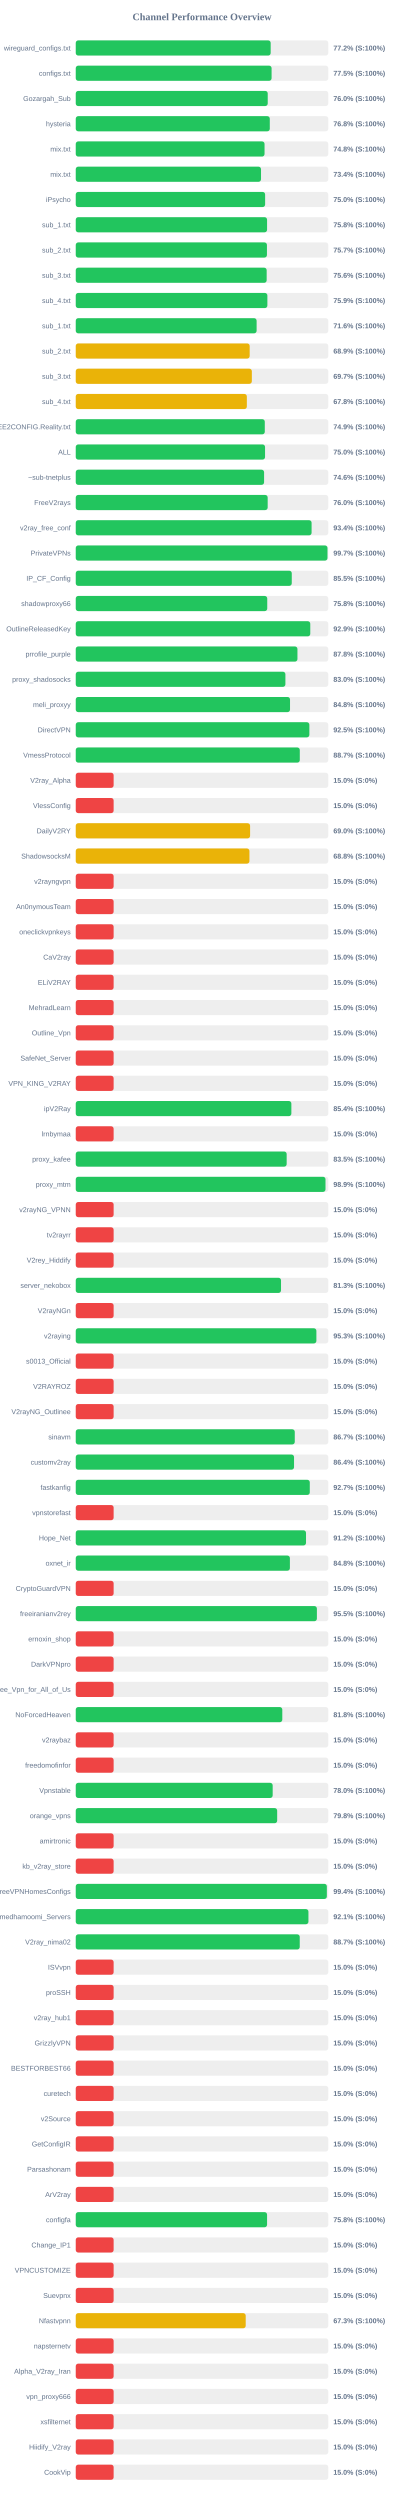
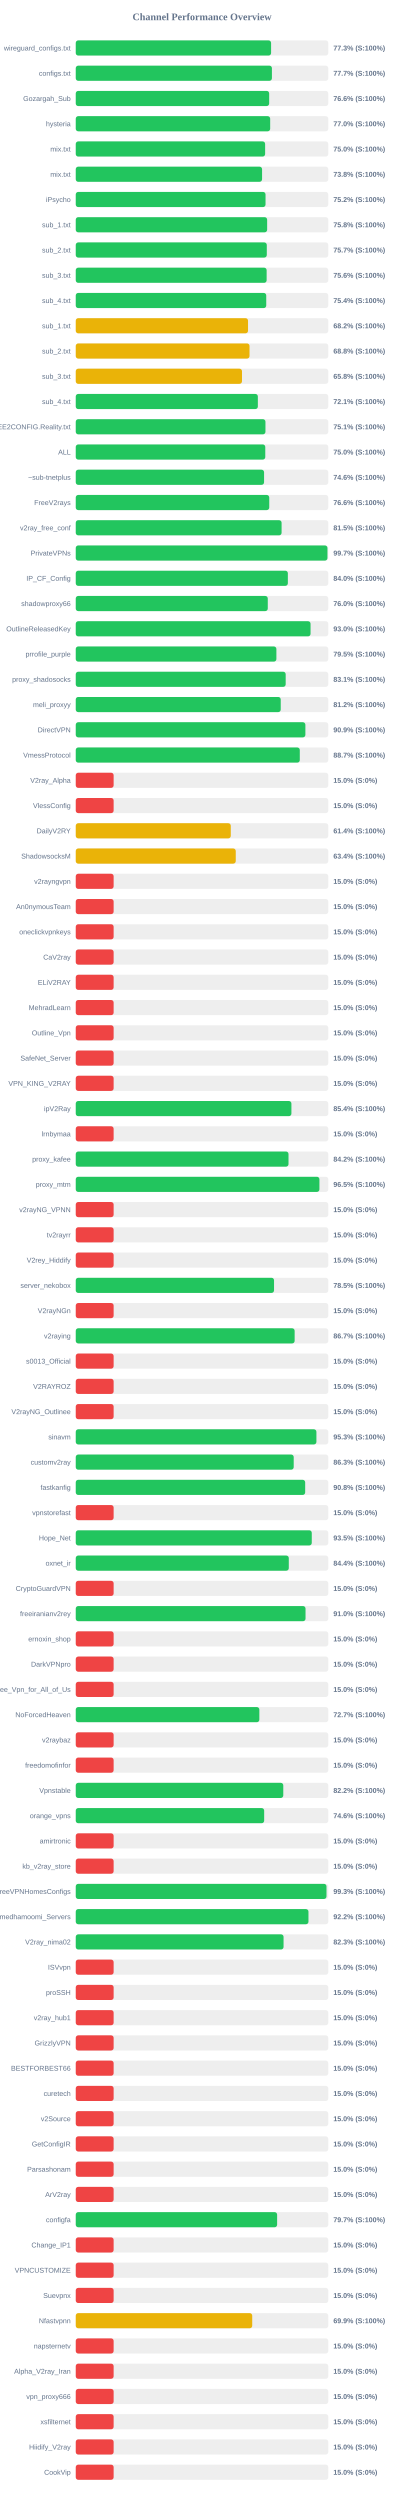
<svg xmlns="http://www.w3.org/2000/svg" width="800" height="4950" version="1.1">
  <style>
        .row { font: 14px Arial; fill: #64748b; }
        .score { font: bold 14px Arial; fill: #64748b; }
    </style>
  <text x="400" y="40" text-anchor="middle" font-size="20px" font-weight="bold" fill="#64748b">Channel Performance Overview</text>
  <rect x="150" y="80" width="500" height="30" fill="#eee" rx="5" />
-   <rect x="150" y="80" width="385.95" height="30" fill="#22c55e" rx="5" />
+   <rect x="150" y="80" width="386.75" height="30" fill="#22c55e" rx="5" />
  <text x="140" y="100" text-anchor="end" class="row">wireguard_configs.txt</text>
-   <text x="660" y="100" text-anchor="start" class="score">77.2% (S:100%)</text>
+   <text x="660" y="100" text-anchor="start" class="score">77.3% (S:100%)</text>
  <rect x="150" y="130" width="500" height="30" fill="#eee" rx="5" />
-   <rect x="150" y="130" width="387.75" height="30" fill="#22c55e" rx="5" />
+   <rect x="150" y="130" width="388.4" height="30" fill="#22c55e" rx="5" />
  <text x="140" y="150" text-anchor="end" class="row">configs.txt</text>
-   <text x="660" y="150" text-anchor="start" class="score">77.5% (S:100%)</text>
+   <text x="660" y="150" text-anchor="start" class="score">77.7% (S:100%)</text>
  <rect x="150" y="180" width="500" height="30" fill="#eee" rx="5" />
-   <rect x="150" y="180" width="380.1" height="30" fill="#22c55e" rx="5" />
+   <rect x="150" y="180" width="382.95" height="30" fill="#22c55e" rx="5" />
  <text x="140" y="200" text-anchor="end" class="row">Gozargah_Sub</text>
-   <text x="660" y="200" text-anchor="start" class="score">76.0% (S:100%)</text>
+   <text x="660" y="200" text-anchor="start" class="score">76.6% (S:100%)</text>
  <rect x="150" y="230" width="500" height="30" fill="#eee" rx="5" />
-   <rect x="150" y="230" width="384.2" height="30" fill="#22c55e" rx="5" />
+   <rect x="150" y="230" width="384.95" height="30" fill="#22c55e" rx="5" />
  <text x="140" y="250" text-anchor="end" class="row">hysteria</text>
-   <text x="660" y="250" text-anchor="start" class="score">76.8% (S:100%)</text>
+   <text x="660" y="250" text-anchor="start" class="score">77.0% (S:100%)</text>
  <rect x="150" y="280" width="500" height="30" fill="#eee" rx="5" />
-   <rect x="150" y="280" width="373.8" height="30" fill="#22c55e" rx="5" />
+   <rect x="150" y="280" width="374.95" height="30" fill="#22c55e" rx="5" />
  <text x="140" y="300" text-anchor="end" class="row">mix.txt</text>
-   <text x="660" y="300" text-anchor="start" class="score">74.8% (S:100%)</text>
+   <text x="660" y="300" text-anchor="start" class="score">75.0% (S:100%)</text>
  <rect x="150" y="330" width="500" height="30" fill="#eee" rx="5" />
-   <rect x="150" y="330" width="366.8" height="30" fill="#22c55e" rx="5" />
+   <rect x="150" y="330" width="368.9" height="30" fill="#22c55e" rx="5" />
  <text x="140" y="350" text-anchor="end" class="row">mix.txt</text>
-   <text x="660" y="350" text-anchor="start" class="score">73.4% (S:100%)</text>
+   <text x="660" y="350" text-anchor="start" class="score">73.8% (S:100%)</text>
  <rect x="150" y="380" width="500" height="30" fill="#eee" rx="5" />
-   <rect x="150" y="380" width="374.95" height="30" fill="#22c55e" rx="5" />
+   <rect x="150" y="380" width="375.75" height="30" fill="#22c55e" rx="5" />
  <text x="140" y="400" text-anchor="end" class="row">iPsycho</text>
-   <text x="660" y="400" text-anchor="start" class="score">75.0% (S:100%)</text>
+   <text x="660" y="400" text-anchor="start" class="score">75.2% (S:100%)</text>
  <rect x="150" y="430" width="500" height="30" fill="#eee" rx="5" />
-   <rect x="150" y="430" width="378.8" height="30" fill="#22c55e" rx="5" />
+   <rect x="150" y="430" width="378.95" height="30" fill="#22c55e" rx="5" />
  <text x="140" y="450" text-anchor="end" class="row">sub_1.txt</text>
  <text x="660" y="450" text-anchor="start" class="score">75.8% (S:100%)</text>
  <rect x="150" y="480" width="500" height="30" fill="#eee" rx="5" />
-   <rect x="150" y="480" width="378.55" height="30" fill="#22c55e" rx="5" />
+   <rect x="150" y="480" width="378.25" height="30" fill="#22c55e" rx="5" />
  <text x="140" y="500" text-anchor="end" class="row">sub_2.txt</text>
  <text x="660" y="500" text-anchor="start" class="score">75.7% (S:100%)</text>
  <rect x="150" y="530" width="500" height="30" fill="#eee" rx="5" />
-   <rect x="150" y="530" width="378.0" height="30" fill="#22c55e" rx="5" />
+   <rect x="150" y="530" width="377.95" height="30" fill="#22c55e" rx="5" />
  <text x="140" y="550" text-anchor="end" class="row">sub_3.txt</text>
  <text x="660" y="550" text-anchor="start" class="score">75.6% (S:100%)</text>
  <rect x="150" y="580" width="500" height="30" fill="#eee" rx="5" />
-   <rect x="150" y="580" width="379.4" height="30" fill="#22c55e" rx="5" />
+   <rect x="150" y="580" width="377.15" height="30" fill="#22c55e" rx="5" />
  <text x="140" y="600" text-anchor="end" class="row">sub_4.txt</text>
-   <text x="660" y="600" text-anchor="start" class="score">75.9% (S:100%)</text>
+   <text x="660" y="600" text-anchor="start" class="score">75.4% (S:100%)</text>
  <rect x="150" y="630" width="500" height="30" fill="#eee" rx="5" />
-   <rect x="150" y="630" width="358.1" height="30" fill="#22c55e" rx="5" />
+   <rect x="150" y="630" width="341.1" height="30" fill="#eab308" rx="5" />
  <text x="140" y="650" text-anchor="end" class="row">sub_1.txt</text>
-   <text x="660" y="650" text-anchor="start" class="score">71.6% (S:100%)</text>
+   <text x="660" y="650" text-anchor="start" class="score">68.2% (S:100%)</text>
  <rect x="150" y="680" width="500" height="30" fill="#eee" rx="5" />
-   <rect x="150" y="680" width="344.35" height="30" fill="#eab308" rx="5" />
+   <rect x="150" y="680" width="344.05" height="30" fill="#eab308" rx="5" />
  <text x="140" y="700" text-anchor="end" class="row">sub_2.txt</text>
-   <text x="660" y="700" text-anchor="start" class="score">68.9% (S:100%)</text>
+   <text x="660" y="700" text-anchor="start" class="score">68.8% (S:100%)</text>
  <rect x="150" y="730" width="500" height="30" fill="#eee" rx="5" />
-   <rect x="150" y="730" width="348.65" height="30" fill="#eab308" rx="5" />
+   <rect x="150" y="730" width="329.15" height="30" fill="#eab308" rx="5" />
  <text x="140" y="750" text-anchor="end" class="row">sub_3.txt</text>
-   <text x="660" y="750" text-anchor="start" class="score">69.7% (S:100%)</text>
+   <text x="660" y="750" text-anchor="start" class="score">65.8% (S:100%)</text>
  <rect x="150" y="780" width="500" height="30" fill="#eee" rx="5" />
-   <rect x="150" y="780" width="338.75" height="30" fill="#eab308" rx="5" />
+   <rect x="150" y="780" width="360.55" height="30" fill="#22c55e" rx="5" />
  <text x="140" y="800" text-anchor="end" class="row">sub_4.txt</text>
-   <text x="660" y="800" text-anchor="start" class="score">67.8% (S:100%)</text>
+   <text x="660" y="800" text-anchor="start" class="score">72.1% (S:100%)</text>
  <rect x="150" y="830" width="500" height="30" fill="#eee" rx="5" />
-   <rect x="150" y="830" width="374.3" height="30" fill="#22c55e" rx="5" />
+   <rect x="150" y="830" width="375.6" height="30" fill="#22c55e" rx="5" />
  <text x="140" y="850" text-anchor="end" class="row">@FREE2CONFIG.Reality.txt</text>
-   <text x="660" y="850" text-anchor="start" class="score">74.9% (S:100%)</text>
+   <text x="660" y="850" text-anchor="start" class="score">75.1% (S:100%)</text>
  <rect x="150" y="880" width="500" height="30" fill="#eee" rx="5" />
-   <rect x="150" y="880" width="374.8" height="30" fill="#22c55e" rx="5" />
+   <rect x="150" y="880" width="375.25" height="30" fill="#22c55e" rx="5" />
  <text x="140" y="900" text-anchor="end" class="row">ALL</text>
  <text x="660" y="900" text-anchor="start" class="score">75.0% (S:100%)</text>
  <rect x="150" y="930" width="500" height="30" fill="#eee" rx="5" />
-   <rect x="150" y="930" width="372.9" height="30" fill="#22c55e" rx="5" />
+   <rect x="150" y="930" width="372.85" height="30" fill="#22c55e" rx="5" />
  <text x="140" y="950" text-anchor="end" class="row">~sub-tnetplus</text>
  <text x="660" y="950" text-anchor="start" class="score">74.6% (S:100%)</text>
  <rect x="150" y="980" width="500" height="30" fill="#eee" rx="5" />
-   <rect x="150" y="980" width="380.0" height="30" fill="#22c55e" rx="5" />
+   <rect x="150" y="980" width="383.1" height="30" fill="#22c55e" rx="5" />
  <text x="140" y="1000" text-anchor="end" class="row">FreeV2rays</text>
-   <text x="660" y="1000" text-anchor="start" class="score">76.0% (S:100%)</text>
+   <text x="660" y="1000" text-anchor="start" class="score">76.6% (S:100%)</text>
  <rect x="150" y="1030" width="500" height="30" fill="#eee" rx="5" />
-   <rect x="150" y="1030" width="466.95" height="30" fill="#22c55e" rx="5" />
+   <rect x="150" y="1030" width="407.55" height="30" fill="#22c55e" rx="5" />
  <text x="140" y="1050" text-anchor="end" class="row">v2ray_free_conf</text>
-   <text x="660" y="1050" text-anchor="start" class="score">93.4% (S:100%)</text>
+   <text x="660" y="1050" text-anchor="start" class="score">81.5% (S:100%)</text>
  <rect x="150" y="1080" width="500" height="30" fill="#eee" rx="5" />
-   <rect x="150" y="1080" width="498.4" height="30" fill="#22c55e" rx="5" />
+   <rect x="150" y="1080" width="498.35" height="30" fill="#22c55e" rx="5" />
  <text x="140" y="1100" text-anchor="end" class="row">PrivateVPNs</text>
  <text x="660" y="1100" text-anchor="start" class="score">99.7% (S:100%)</text>
  <rect x="150" y="1130" width="500" height="30" fill="#eee" rx="5" />
-   <rect x="150" y="1130" width="427.7" height="30" fill="#22c55e" rx="5" />
+   <rect x="150" y="1130" width="419.95" height="30" fill="#22c55e" rx="5" />
  <text x="140" y="1150" text-anchor="end" class="row">IP_CF_Config</text>
-   <text x="660" y="1150" text-anchor="start" class="score">85.5% (S:100%)</text>
+   <text x="660" y="1150" text-anchor="start" class="score">84.0% (S:100%)</text>
  <rect x="150" y="1180" width="500" height="30" fill="#eee" rx="5" />
-   <rect x="150" y="1180" width="379.15" height="30" fill="#22c55e" rx="5" />
+   <rect x="150" y="1180" width="380.2" height="30" fill="#22c55e" rx="5" />
  <text x="140" y="1200" text-anchor="end" class="row">shadowproxy66</text>
-   <text x="660" y="1200" text-anchor="start" class="score">75.8% (S:100%)</text>
+   <text x="660" y="1200" text-anchor="start" class="score">76.0% (S:100%)</text>
  <rect x="150" y="1230" width="500" height="30" fill="#eee" rx="5" />
-   <rect x="150" y="1230" width="464.35" height="30" fill="#22c55e" rx="5" />
+   <rect x="150" y="1230" width="464.9" height="30" fill="#22c55e" rx="5" />
  <text x="140" y="1250" text-anchor="end" class="row">OutlineReleasedKey</text>
-   <text x="660" y="1250" text-anchor="start" class="score">92.9% (S:100%)</text>
+   <text x="660" y="1250" text-anchor="start" class="score">93.0% (S:100%)</text>
  <rect x="150" y="1280" width="500" height="30" fill="#eee" rx="5" />
-   <rect x="150" y="1280" width="438.95" height="30" fill="#22c55e" rx="5" />
+   <rect x="150" y="1280" width="397.25" height="30" fill="#22c55e" rx="5" />
  <text x="140" y="1300" text-anchor="end" class="row">prrofile_purple</text>
-   <text x="660" y="1300" text-anchor="start" class="score">87.8% (S:100%)</text>
+   <text x="660" y="1300" text-anchor="start" class="score">79.5% (S:100%)</text>
  <rect x="150" y="1330" width="500" height="30" fill="#eee" rx="5" />
-   <rect x="150" y="1330" width="415.1" height="30" fill="#22c55e" rx="5" />
+   <rect x="150" y="1330" width="415.65" height="30" fill="#22c55e" rx="5" />
  <text x="140" y="1350" text-anchor="end" class="row">proxy_shadosocks</text>
-   <text x="660" y="1350" text-anchor="start" class="score">83.0% (S:100%)</text>
+   <text x="660" y="1350" text-anchor="start" class="score">83.1% (S:100%)</text>
  <rect x="150" y="1380" width="500" height="30" fill="#eee" rx="5" />
-   <rect x="150" y="1380" width="424.25" height="30" fill="#22c55e" rx="5" />
+   <rect x="150" y="1380" width="405.85" height="30" fill="#22c55e" rx="5" />
  <text x="140" y="1400" text-anchor="end" class="row">meli_proxyy</text>
-   <text x="660" y="1400" text-anchor="start" class="score">84.8% (S:100%)</text>
+   <text x="660" y="1400" text-anchor="start" class="score">81.2% (S:100%)</text>
  <rect x="150" y="1430" width="500" height="30" fill="#eee" rx="5" />
-   <rect x="150" y="1430" width="462.55" height="30" fill="#22c55e" rx="5" />
+   <rect x="150" y="1430" width="454.65" height="30" fill="#22c55e" rx="5" />
  <text x="140" y="1450" text-anchor="end" class="row">DirectVPN</text>
-   <text x="660" y="1450" text-anchor="start" class="score">92.5% (S:100%)</text>
+   <text x="660" y="1450" text-anchor="start" class="score">90.9% (S:100%)</text>
  <rect x="150" y="1480" width="500" height="30" fill="#eee" rx="5" />
  <rect x="150" y="1480" width="443.6" height="30" fill="#22c55e" rx="5" />
  <text x="140" y="1500" text-anchor="end" class="row">VmessProtocol</text>
  <text x="660" y="1500" text-anchor="start" class="score">88.7% (S:100%)</text>
  <rect x="150" y="1530" width="500" height="30" fill="#eee" rx="5" />
  <rect x="150" y="1530" width="75.0" height="30" fill="#ef4444" rx="5" />
  <text x="140" y="1550" text-anchor="end" class="row">V2ray_Alpha</text>
  <text x="660" y="1550" text-anchor="start" class="score">15.0% (S:0%)</text>
  <rect x="150" y="1580" width="500" height="30" fill="#eee" rx="5" />
  <rect x="150" y="1580" width="75.0" height="30" fill="#ef4444" rx="5" />
  <text x="140" y="1600" text-anchor="end" class="row">VlessConfig</text>
  <text x="660" y="1600" text-anchor="start" class="score">15.0% (S:0%)</text>
  <rect x="150" y="1630" width="500" height="30" fill="#eee" rx="5" />
-   <rect x="150" y="1630" width="345.2" height="30" fill="#eab308" rx="5" />
+   <rect x="150" y="1630" width="306.95" height="30" fill="#eab308" rx="5" />
  <text x="140" y="1650" text-anchor="end" class="row">DailyV2RY</text>
-   <text x="660" y="1650" text-anchor="start" class="score">69.0% (S:100%)</text>
+   <text x="660" y="1650" text-anchor="start" class="score">61.4% (S:100%)</text>
  <rect x="150" y="1680" width="500" height="30" fill="#eee" rx="5" />
-   <rect x="150" y="1680" width="343.9" height="30" fill="#eab308" rx="5" />
+   <rect x="150" y="1680" width="316.8" height="30" fill="#eab308" rx="5" />
  <text x="140" y="1700" text-anchor="end" class="row">ShadowsocksM</text>
-   <text x="660" y="1700" text-anchor="start" class="score">68.8% (S:100%)</text>
+   <text x="660" y="1700" text-anchor="start" class="score">63.4% (S:100%)</text>
  <rect x="150" y="1730" width="500" height="30" fill="#eee" rx="5" />
  <rect x="150" y="1730" width="75.0" height="30" fill="#ef4444" rx="5" />
  <text x="140" y="1750" text-anchor="end" class="row">v2rayngvpn</text>
  <text x="660" y="1750" text-anchor="start" class="score">15.0% (S:0%)</text>
  <rect x="150" y="1780" width="500" height="30" fill="#eee" rx="5" />
  <rect x="150" y="1780" width="75.0" height="30" fill="#ef4444" rx="5" />
  <text x="140" y="1800" text-anchor="end" class="row">An0nymousTeam</text>
  <text x="660" y="1800" text-anchor="start" class="score">15.0% (S:0%)</text>
  <rect x="150" y="1830" width="500" height="30" fill="#eee" rx="5" />
  <rect x="150" y="1830" width="75.0" height="30" fill="#ef4444" rx="5" />
  <text x="140" y="1850" text-anchor="end" class="row">oneclickvpnkeys</text>
  <text x="660" y="1850" text-anchor="start" class="score">15.0% (S:0%)</text>
  <rect x="150" y="1880" width="500" height="30" fill="#eee" rx="5" />
  <rect x="150" y="1880" width="75.0" height="30" fill="#ef4444" rx="5" />
  <text x="140" y="1900" text-anchor="end" class="row">CaV2ray</text>
  <text x="660" y="1900" text-anchor="start" class="score">15.0% (S:0%)</text>
  <rect x="150" y="1930" width="500" height="30" fill="#eee" rx="5" />
  <rect x="150" y="1930" width="75.0" height="30" fill="#ef4444" rx="5" />
  <text x="140" y="1950" text-anchor="end" class="row">ELiV2RAY</text>
  <text x="660" y="1950" text-anchor="start" class="score">15.0% (S:0%)</text>
  <rect x="150" y="1980" width="500" height="30" fill="#eee" rx="5" />
  <rect x="150" y="1980" width="75.0" height="30" fill="#ef4444" rx="5" />
  <text x="140" y="2000" text-anchor="end" class="row">MehradLearn</text>
  <text x="660" y="2000" text-anchor="start" class="score">15.0% (S:0%)</text>
  <rect x="150" y="2030" width="500" height="30" fill="#eee" rx="5" />
  <rect x="150" y="2030" width="75.0" height="30" fill="#ef4444" rx="5" />
  <text x="140" y="2050" text-anchor="end" class="row">Outline_Vpn</text>
  <text x="660" y="2050" text-anchor="start" class="score">15.0% (S:0%)</text>
  <rect x="150" y="2080" width="500" height="30" fill="#eee" rx="5" />
  <rect x="150" y="2080" width="75.0" height="30" fill="#ef4444" rx="5" />
  <text x="140" y="2100" text-anchor="end" class="row">SafeNet_Server</text>
  <text x="660" y="2100" text-anchor="start" class="score">15.0% (S:0%)</text>
  <rect x="150" y="2130" width="500" height="30" fill="#eee" rx="5" />
  <rect x="150" y="2130" width="75.0" height="30" fill="#ef4444" rx="5" />
  <text x="140" y="2150" text-anchor="end" class="row">VPN_KING_V2RAY</text>
  <text x="660" y="2150" text-anchor="start" class="score">15.0% (S:0%)</text>
  <rect x="150" y="2180" width="500" height="30" fill="#eee" rx="5" />
-   <rect x="150" y="2180" width="426.9" height="30" fill="#22c55e" rx="5" />
+   <rect x="150" y="2180" width="427.0" height="30" fill="#22c55e" rx="5" />
  <text x="140" y="2200" text-anchor="end" class="row">ipV2Ray</text>
  <text x="660" y="2200" text-anchor="start" class="score">85.4% (S:100%)</text>
  <rect x="150" y="2230" width="500" height="30" fill="#eee" rx="5" />
  <rect x="150" y="2230" width="75.0" height="30" fill="#ef4444" rx="5" />
  <text x="140" y="2250" text-anchor="end" class="row">lrnbymaa</text>
  <text x="660" y="2250" text-anchor="start" class="score">15.0% (S:0%)</text>
  <rect x="150" y="2280" width="500" height="30" fill="#eee" rx="5" />
-   <rect x="150" y="2280" width="417.6" height="30" fill="#22c55e" rx="5" />
+   <rect x="150" y="2280" width="421.25" height="30" fill="#22c55e" rx="5" />
  <text x="140" y="2300" text-anchor="end" class="row">proxy_kafee</text>
-   <text x="660" y="2300" text-anchor="start" class="score">83.5% (S:100%)</text>
+   <text x="660" y="2300" text-anchor="start" class="score">84.2% (S:100%)</text>
  <rect x="150" y="2330" width="500" height="30" fill="#eee" rx="5" />
-   <rect x="150" y="2330" width="494.5" height="30" fill="#22c55e" rx="5" />
+   <rect x="150" y="2330" width="482.45" height="30" fill="#22c55e" rx="5" />
  <text x="140" y="2350" text-anchor="end" class="row">proxy_mtm</text>
-   <text x="660" y="2350" text-anchor="start" class="score">98.9% (S:100%)</text>
+   <text x="660" y="2350" text-anchor="start" class="score">96.5% (S:100%)</text>
  <rect x="150" y="2380" width="500" height="30" fill="#eee" rx="5" />
  <rect x="150" y="2380" width="75.0" height="30" fill="#ef4444" rx="5" />
  <text x="140" y="2400" text-anchor="end" class="row">v2rayNG_VPNN</text>
  <text x="660" y="2400" text-anchor="start" class="score">15.0% (S:0%)</text>
  <rect x="150" y="2430" width="500" height="30" fill="#eee" rx="5" />
  <rect x="150" y="2430" width="75.0" height="30" fill="#ef4444" rx="5" />
  <text x="140" y="2450" text-anchor="end" class="row">tv2rayrr</text>
  <text x="660" y="2450" text-anchor="start" class="score">15.0% (S:0%)</text>
  <rect x="150" y="2480" width="500" height="30" fill="#eee" rx="5" />
  <rect x="150" y="2480" width="75.0" height="30" fill="#ef4444" rx="5" />
  <text x="140" y="2500" text-anchor="end" class="row">V2rey_Hiddify</text>
  <text x="660" y="2500" text-anchor="start" class="score">15.0% (S:0%)</text>
  <rect x="150" y="2530" width="500" height="30" fill="#eee" rx="5" />
-   <rect x="150" y="2530" width="406.4" height="30" fill="#22c55e" rx="5" />
+   <rect x="150" y="2530" width="392.6" height="30" fill="#22c55e" rx="5" />
  <text x="140" y="2550" text-anchor="end" class="row">server_nekobox</text>
-   <text x="660" y="2550" text-anchor="start" class="score">81.3% (S:100%)</text>
+   <text x="660" y="2550" text-anchor="start" class="score">78.5% (S:100%)</text>
  <rect x="150" y="2580" width="500" height="30" fill="#eee" rx="5" />
  <rect x="150" y="2580" width="75.0" height="30" fill="#ef4444" rx="5" />
  <text x="140" y="2600" text-anchor="end" class="row">V2rayNGn</text>
  <text x="660" y="2600" text-anchor="start" class="score">15.0% (S:0%)</text>
  <rect x="150" y="2630" width="500" height="30" fill="#eee" rx="5" />
-   <rect x="150" y="2630" width="476.45" height="30" fill="#22c55e" rx="5" />
+   <rect x="150" y="2630" width="433.4" height="30" fill="#22c55e" rx="5" />
  <text x="140" y="2650" text-anchor="end" class="row">v2raying</text>
-   <text x="660" y="2650" text-anchor="start" class="score">95.3% (S:100%)</text>
+   <text x="660" y="2650" text-anchor="start" class="score">86.7% (S:100%)</text>
  <rect x="150" y="2680" width="500" height="30" fill="#eee" rx="5" />
  <rect x="150" y="2680" width="75.0" height="30" fill="#ef4444" rx="5" />
  <text x="140" y="2700" text-anchor="end" class="row">s0013_Official</text>
  <text x="660" y="2700" text-anchor="start" class="score">15.0% (S:0%)</text>
  <rect x="150" y="2730" width="500" height="30" fill="#eee" rx="5" />
  <rect x="150" y="2730" width="75.0" height="30" fill="#ef4444" rx="5" />
  <text x="140" y="2750" text-anchor="end" class="row">V2RAYROZ</text>
  <text x="660" y="2750" text-anchor="start" class="score">15.0% (S:0%)</text>
  <rect x="150" y="2780" width="500" height="30" fill="#eee" rx="5" />
  <rect x="150" y="2780" width="75.0" height="30" fill="#ef4444" rx="5" />
  <text x="140" y="2800" text-anchor="end" class="row">V2rayNG_Outlinee</text>
  <text x="660" y="2800" text-anchor="start" class="score">15.0% (S:0%)</text>
  <rect x="150" y="2830" width="500" height="30" fill="#eee" rx="5" />
-   <rect x="150" y="2830" width="433.65" height="30" fill="#22c55e" rx="5" />
+   <rect x="150" y="2830" width="476.5" height="30" fill="#22c55e" rx="5" />
  <text x="140" y="2850" text-anchor="end" class="row">sinavm</text>
-   <text x="660" y="2850" text-anchor="start" class="score">86.7% (S:100%)</text>
+   <text x="660" y="2850" text-anchor="start" class="score">95.3% (S:100%)</text>
  <rect x="150" y="2880" width="500" height="30" fill="#eee" rx="5" />
-   <rect x="150" y="2880" width="432.2" height="30" fill="#22c55e" rx="5" />
+   <rect x="150" y="2880" width="431.55" height="30" fill="#22c55e" rx="5" />
  <text x="140" y="2900" text-anchor="end" class="row">customv2ray</text>
-   <text x="660" y="2900" text-anchor="start" class="score">86.4% (S:100%)</text>
+   <text x="660" y="2900" text-anchor="start" class="score">86.3% (S:100%)</text>
  <rect x="150" y="2930" width="500" height="30" fill="#eee" rx="5" />
-   <rect x="150" y="2930" width="463.4" height="30" fill="#22c55e" rx="5" />
+   <rect x="150" y="2930" width="454.25" height="30" fill="#22c55e" rx="5" />
  <text x="140" y="2950" text-anchor="end" class="row">fastkanfig</text>
-   <text x="660" y="2950" text-anchor="start" class="score">92.7% (S:100%)</text>
+   <text x="660" y="2950" text-anchor="start" class="score">90.8% (S:100%)</text>
  <rect x="150" y="2980" width="500" height="30" fill="#eee" rx="5" />
  <rect x="150" y="2980" width="75.0" height="30" fill="#ef4444" rx="5" />
  <text x="140" y="3000" text-anchor="end" class="row">vpnstorefast</text>
  <text x="660" y="3000" text-anchor="start" class="score">15.0% (S:0%)</text>
  <rect x="150" y="3030" width="500" height="30" fill="#eee" rx="5" />
-   <rect x="150" y="3030" width="455.9" height="30" fill="#22c55e" rx="5" />
+   <rect x="150" y="3030" width="467.3" height="30" fill="#22c55e" rx="5" />
  <text x="140" y="3050" text-anchor="end" class="row">Hope_Net</text>
-   <text x="660" y="3050" text-anchor="start" class="score">91.2% (S:100%)</text>
+   <text x="660" y="3050" text-anchor="start" class="score">93.5% (S:100%)</text>
  <rect x="150" y="3080" width="500" height="30" fill="#eee" rx="5" />
-   <rect x="150" y="3080" width="424.0" height="30" fill="#22c55e" rx="5" />
+   <rect x="150" y="3080" width="421.8" height="30" fill="#22c55e" rx="5" />
  <text x="140" y="3100" text-anchor="end" class="row">oxnet_ir</text>
-   <text x="660" y="3100" text-anchor="start" class="score">84.8% (S:100%)</text>
+   <text x="660" y="3100" text-anchor="start" class="score">84.4% (S:100%)</text>
  <rect x="150" y="3130" width="500" height="30" fill="#eee" rx="5" />
  <rect x="150" y="3130" width="75.0" height="30" fill="#ef4444" rx="5" />
  <text x="140" y="3150" text-anchor="end" class="row">CryptoGuardVPN</text>
  <text x="660" y="3150" text-anchor="start" class="score">15.0% (S:0%)</text>
  <rect x="150" y="3180" width="500" height="30" fill="#eee" rx="5" />
-   <rect x="150" y="3180" width="477.45" height="30" fill="#22c55e" rx="5" />
+   <rect x="150" y="3180" width="454.95" height="30" fill="#22c55e" rx="5" />
  <text x="140" y="3200" text-anchor="end" class="row">freeiranianv2rey</text>
-   <text x="660" y="3200" text-anchor="start" class="score">95.5% (S:100%)</text>
+   <text x="660" y="3200" text-anchor="start" class="score">91.0% (S:100%)</text>
  <rect x="150" y="3230" width="500" height="30" fill="#eee" rx="5" />
  <rect x="150" y="3230" width="75.0" height="30" fill="#ef4444" rx="5" />
  <text x="140" y="3250" text-anchor="end" class="row">ernoxin_shop</text>
  <text x="660" y="3250" text-anchor="start" class="score">15.0% (S:0%)</text>
  <rect x="150" y="3280" width="500" height="30" fill="#eee" rx="5" />
  <rect x="150" y="3280" width="75.0" height="30" fill="#ef4444" rx="5" />
  <text x="140" y="3300" text-anchor="end" class="row">DarkVPNpro</text>
  <text x="660" y="3300" text-anchor="start" class="score">15.0% (S:0%)</text>
  <rect x="150" y="3330" width="500" height="30" fill="#eee" rx="5" />
  <rect x="150" y="3330" width="75.0" height="30" fill="#ef4444" rx="5" />
  <text x="140" y="3350" text-anchor="end" class="row">Free_Vpn_for_All_of_Us</text>
  <text x="660" y="3350" text-anchor="start" class="score">15.0% (S:0%)</text>
  <rect x="150" y="3380" width="500" height="30" fill="#eee" rx="5" />
-   <rect x="150" y="3380" width="408.95" height="30" fill="#22c55e" rx="5" />
+   <rect x="150" y="3380" width="363.5" height="30" fill="#22c55e" rx="5" />
  <text x="140" y="3400" text-anchor="end" class="row">NoForcedHeaven</text>
-   <text x="660" y="3400" text-anchor="start" class="score">81.8% (S:100%)</text>
+   <text x="660" y="3400" text-anchor="start" class="score">72.7% (S:100%)</text>
  <rect x="150" y="3430" width="500" height="30" fill="#eee" rx="5" />
  <rect x="150" y="3430" width="75.0" height="30" fill="#ef4444" rx="5" />
  <text x="140" y="3450" text-anchor="end" class="row">v2raybaz</text>
  <text x="660" y="3450" text-anchor="start" class="score">15.0% (S:0%)</text>
  <rect x="150" y="3480" width="500" height="30" fill="#eee" rx="5" />
  <rect x="150" y="3480" width="75.0" height="30" fill="#ef4444" rx="5" />
  <text x="140" y="3500" text-anchor="end" class="row">freedomofinfor</text>
  <text x="660" y="3500" text-anchor="start" class="score">15.0% (S:0%)</text>
  <rect x="150" y="3530" width="500" height="30" fill="#eee" rx="5" />
-   <rect x="150" y="3530" width="389.9" height="30" fill="#22c55e" rx="5" />
+   <rect x="150" y="3530" width="410.9" height="30" fill="#22c55e" rx="5" />
  <text x="140" y="3550" text-anchor="end" class="row">Vpnstable</text>
-   <text x="660" y="3550" text-anchor="start" class="score">78.0% (S:100%)</text>
+   <text x="660" y="3550" text-anchor="start" class="score">82.2% (S:100%)</text>
  <rect x="150" y="3580" width="500" height="30" fill="#eee" rx="5" />
-   <rect x="150" y="3580" width="398.8" height="30" fill="#22c55e" rx="5" />
+   <rect x="150" y="3580" width="373.05" height="30" fill="#22c55e" rx="5" />
  <text x="140" y="3600" text-anchor="end" class="row">orange_vpns</text>
-   <text x="660" y="3600" text-anchor="start" class="score">79.8% (S:100%)</text>
+   <text x="660" y="3600" text-anchor="start" class="score">74.6% (S:100%)</text>
  <rect x="150" y="3630" width="500" height="30" fill="#eee" rx="5" />
  <rect x="150" y="3630" width="75.0" height="30" fill="#ef4444" rx="5" />
  <text x="140" y="3650" text-anchor="end" class="row">amirtronic</text>
  <text x="660" y="3650" text-anchor="start" class="score">15.0% (S:0%)</text>
  <rect x="150" y="3680" width="500" height="30" fill="#eee" rx="5" />
  <rect x="150" y="3680" width="75.0" height="30" fill="#ef4444" rx="5" />
  <text x="140" y="3700" text-anchor="end" class="row">kb_v2ray_store</text>
  <text x="660" y="3700" text-anchor="start" class="score">15.0% (S:0%)</text>
  <rect x="150" y="3730" width="500" height="30" fill="#eee" rx="5" />
-   <rect x="150" y="3730" width="497.15" height="30" fill="#22c55e" rx="5" />
+   <rect x="150" y="3730" width="496.45" height="30" fill="#22c55e" rx="5" />
  <text x="140" y="3750" text-anchor="end" class="row">FreeVPNHomesConfigs</text>
-   <text x="660" y="3750" text-anchor="start" class="score">99.4% (S:100%)</text>
+   <text x="660" y="3750" text-anchor="start" class="score">99.3% (S:100%)</text>
  <rect x="150" y="3780" width="500" height="30" fill="#eee" rx="5" />
-   <rect x="150" y="3780" width="460.7" height="30" fill="#22c55e" rx="5" />
+   <rect x="150" y="3780" width="460.75" height="30" fill="#22c55e" rx="5" />
  <text x="140" y="3800" text-anchor="end" class="row">Ahmedhamoomi_Servers</text>
-   <text x="660" y="3800" text-anchor="start" class="score">92.1% (S:100%)</text>
+   <text x="660" y="3800" text-anchor="start" class="score">92.2% (S:100%)</text>
  <rect x="150" y="3830" width="500" height="30" fill="#eee" rx="5" />
-   <rect x="150" y="3830" width="443.5" height="30" fill="#22c55e" rx="5" />
+   <rect x="150" y="3830" width="411.45" height="30" fill="#22c55e" rx="5" />
  <text x="140" y="3850" text-anchor="end" class="row">V2ray_nima02</text>
-   <text x="660" y="3850" text-anchor="start" class="score">88.7% (S:100%)</text>
+   <text x="660" y="3850" text-anchor="start" class="score">82.3% (S:100%)</text>
  <rect x="150" y="3880" width="500" height="30" fill="#eee" rx="5" />
  <rect x="150" y="3880" width="75.0" height="30" fill="#ef4444" rx="5" />
  <text x="140" y="3900" text-anchor="end" class="row">ISVvpn</text>
  <text x="660" y="3900" text-anchor="start" class="score">15.0% (S:0%)</text>
  <rect x="150" y="3930" width="500" height="30" fill="#eee" rx="5" />
  <rect x="150" y="3930" width="75.0" height="30" fill="#ef4444" rx="5" />
  <text x="140" y="3950" text-anchor="end" class="row">proSSH</text>
  <text x="660" y="3950" text-anchor="start" class="score">15.0% (S:0%)</text>
  <rect x="150" y="3980" width="500" height="30" fill="#eee" rx="5" />
  <rect x="150" y="3980" width="75.0" height="30" fill="#ef4444" rx="5" />
  <text x="140" y="4000" text-anchor="end" class="row">v2ray_hub1</text>
  <text x="660" y="4000" text-anchor="start" class="score">15.0% (S:0%)</text>
  <rect x="150" y="4030" width="500" height="30" fill="#eee" rx="5" />
  <rect x="150" y="4030" width="75.0" height="30" fill="#ef4444" rx="5" />
  <text x="140" y="4050" text-anchor="end" class="row">GrizzlyVPN</text>
  <text x="660" y="4050" text-anchor="start" class="score">15.0% (S:0%)</text>
  <rect x="150" y="4080" width="500" height="30" fill="#eee" rx="5" />
  <rect x="150" y="4080" width="75.0" height="30" fill="#ef4444" rx="5" />
  <text x="140" y="4100" text-anchor="end" class="row">BESTFORBEST66</text>
  <text x="660" y="4100" text-anchor="start" class="score">15.0% (S:0%)</text>
  <rect x="150" y="4130" width="500" height="30" fill="#eee" rx="5" />
  <rect x="150" y="4130" width="75.0" height="30" fill="#ef4444" rx="5" />
  <text x="140" y="4150" text-anchor="end" class="row">curetech</text>
  <text x="660" y="4150" text-anchor="start" class="score">15.0% (S:0%)</text>
  <rect x="150" y="4180" width="500" height="30" fill="#eee" rx="5" />
  <rect x="150" y="4180" width="75.0" height="30" fill="#ef4444" rx="5" />
  <text x="140" y="4200" text-anchor="end" class="row">v2Source</text>
  <text x="660" y="4200" text-anchor="start" class="score">15.0% (S:0%)</text>
  <rect x="150" y="4230" width="500" height="30" fill="#eee" rx="5" />
  <rect x="150" y="4230" width="75.0" height="30" fill="#ef4444" rx="5" />
  <text x="140" y="4250" text-anchor="end" class="row">GetConfigIR</text>
  <text x="660" y="4250" text-anchor="start" class="score">15.0% (S:0%)</text>
  <rect x="150" y="4280" width="500" height="30" fill="#eee" rx="5" />
  <rect x="150" y="4280" width="75.0" height="30" fill="#ef4444" rx="5" />
  <text x="140" y="4300" text-anchor="end" class="row">Parsashonam</text>
  <text x="660" y="4300" text-anchor="start" class="score">15.0% (S:0%)</text>
  <rect x="150" y="4330" width="500" height="30" fill="#eee" rx="5" />
  <rect x="150" y="4330" width="75.0" height="30" fill="#ef4444" rx="5" />
  <text x="140" y="4350" text-anchor="end" class="row">ArV2ray</text>
  <text x="660" y="4350" text-anchor="start" class="score">15.0% (S:0%)</text>
  <rect x="150" y="4380" width="500" height="30" fill="#eee" rx="5" />
-   <rect x="150" y="4380" width="378.8" height="30" fill="#22c55e" rx="5" />
+   <rect x="150" y="4380" width="398.7" height="30" fill="#22c55e" rx="5" />
  <text x="140" y="4400" text-anchor="end" class="row">configfa</text>
-   <text x="660" y="4400" text-anchor="start" class="score">75.8% (S:100%)</text>
+   <text x="660" y="4400" text-anchor="start" class="score">79.7% (S:100%)</text>
  <rect x="150" y="4430" width="500" height="30" fill="#eee" rx="5" />
  <rect x="150" y="4430" width="75.0" height="30" fill="#ef4444" rx="5" />
  <text x="140" y="4450" text-anchor="end" class="row">Change_IP1</text>
  <text x="660" y="4450" text-anchor="start" class="score">15.0% (S:0%)</text>
  <rect x="150" y="4480" width="500" height="30" fill="#eee" rx="5" />
  <rect x="150" y="4480" width="75.0" height="30" fill="#ef4444" rx="5" />
  <text x="140" y="4500" text-anchor="end" class="row">VPNCUSTOMIZE</text>
  <text x="660" y="4500" text-anchor="start" class="score">15.0% (S:0%)</text>
  <rect x="150" y="4530" width="500" height="30" fill="#eee" rx="5" />
  <rect x="150" y="4530" width="75.0" height="30" fill="#ef4444" rx="5" />
  <text x="140" y="4550" text-anchor="end" class="row">Suevpnx</text>
  <text x="660" y="4550" text-anchor="start" class="score">15.0% (S:0%)</text>
  <rect x="150" y="4580" width="500" height="30" fill="#eee" rx="5" />
-   <rect x="150" y="4580" width="336.5" height="30" fill="#eab308" rx="5" />
+   <rect x="150" y="4580" width="349.4" height="30" fill="#eab308" rx="5" />
  <text x="140" y="4600" text-anchor="end" class="row">Nfastvpnn</text>
-   <text x="660" y="4600" text-anchor="start" class="score">67.3% (S:100%)</text>
+   <text x="660" y="4600" text-anchor="start" class="score">69.9% (S:100%)</text>
  <rect x="150" y="4630" width="500" height="30" fill="#eee" rx="5" />
  <rect x="150" y="4630" width="75.0" height="30" fill="#ef4444" rx="5" />
  <text x="140" y="4650" text-anchor="end" class="row">napsternetv</text>
  <text x="660" y="4650" text-anchor="start" class="score">15.0% (S:0%)</text>
  <rect x="150" y="4680" width="500" height="30" fill="#eee" rx="5" />
  <rect x="150" y="4680" width="75.0" height="30" fill="#ef4444" rx="5" />
  <text x="140" y="4700" text-anchor="end" class="row">Alpha_V2ray_Iran</text>
  <text x="660" y="4700" text-anchor="start" class="score">15.0% (S:0%)</text>
  <rect x="150" y="4730" width="500" height="30" fill="#eee" rx="5" />
  <rect x="150" y="4730" width="75.0" height="30" fill="#ef4444" rx="5" />
  <text x="140" y="4750" text-anchor="end" class="row">vpn_proxy666</text>
  <text x="660" y="4750" text-anchor="start" class="score">15.0% (S:0%)</text>
  <rect x="150" y="4780" width="500" height="30" fill="#eee" rx="5" />
  <rect x="150" y="4780" width="75.0" height="30" fill="#ef4444" rx="5" />
  <text x="140" y="4800" text-anchor="end" class="row">xsfilternet</text>
  <text x="660" y="4800" text-anchor="start" class="score">15.0% (S:0%)</text>
  <rect x="150" y="4830" width="500" height="30" fill="#eee" rx="5" />
  <rect x="150" y="4830" width="75.0" height="30" fill="#ef4444" rx="5" />
  <text x="140" y="4850" text-anchor="end" class="row">Hiidify_V2ray</text>
  <text x="660" y="4850" text-anchor="start" class="score">15.0% (S:0%)</text>
  <rect x="150" y="4880" width="500" height="30" fill="#eee" rx="5" />
  <rect x="150" y="4880" width="75.0" height="30" fill="#ef4444" rx="5" />
  <text x="140" y="4900" text-anchor="end" class="row">CookVip</text>
  <text x="660" y="4900" text-anchor="start" class="score">15.0% (S:0%)</text>
</svg>
